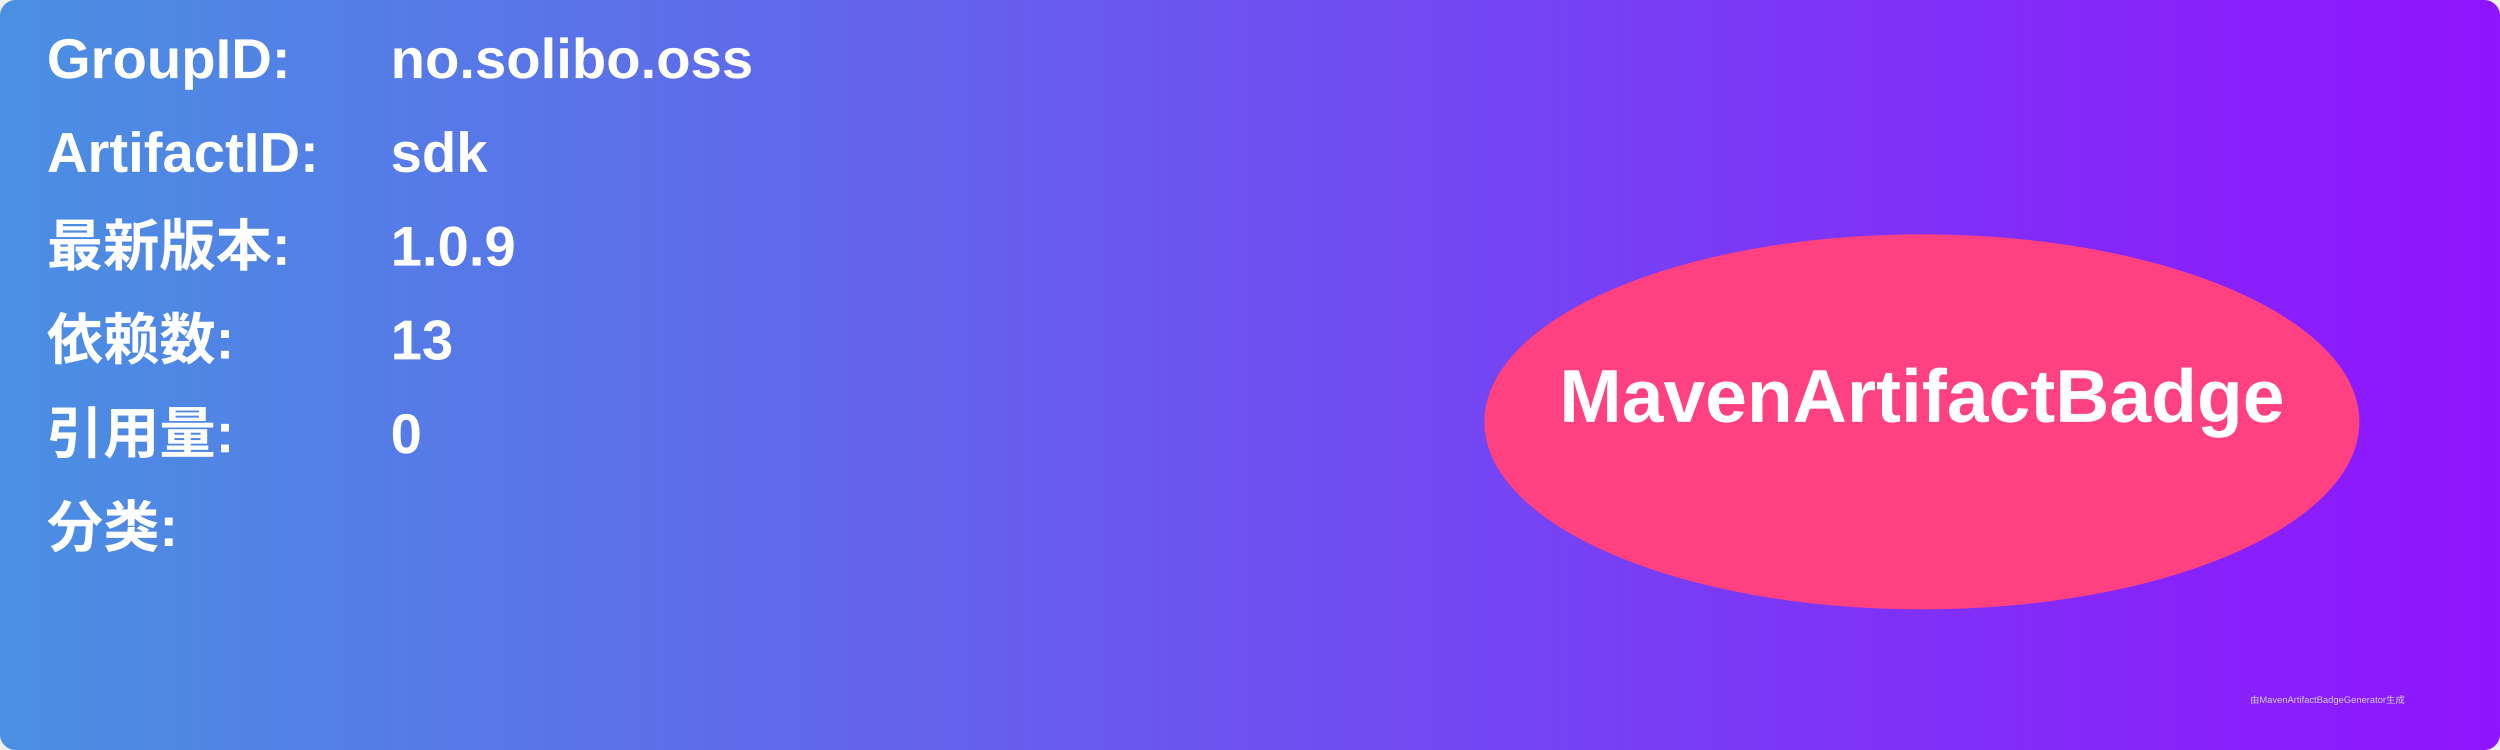
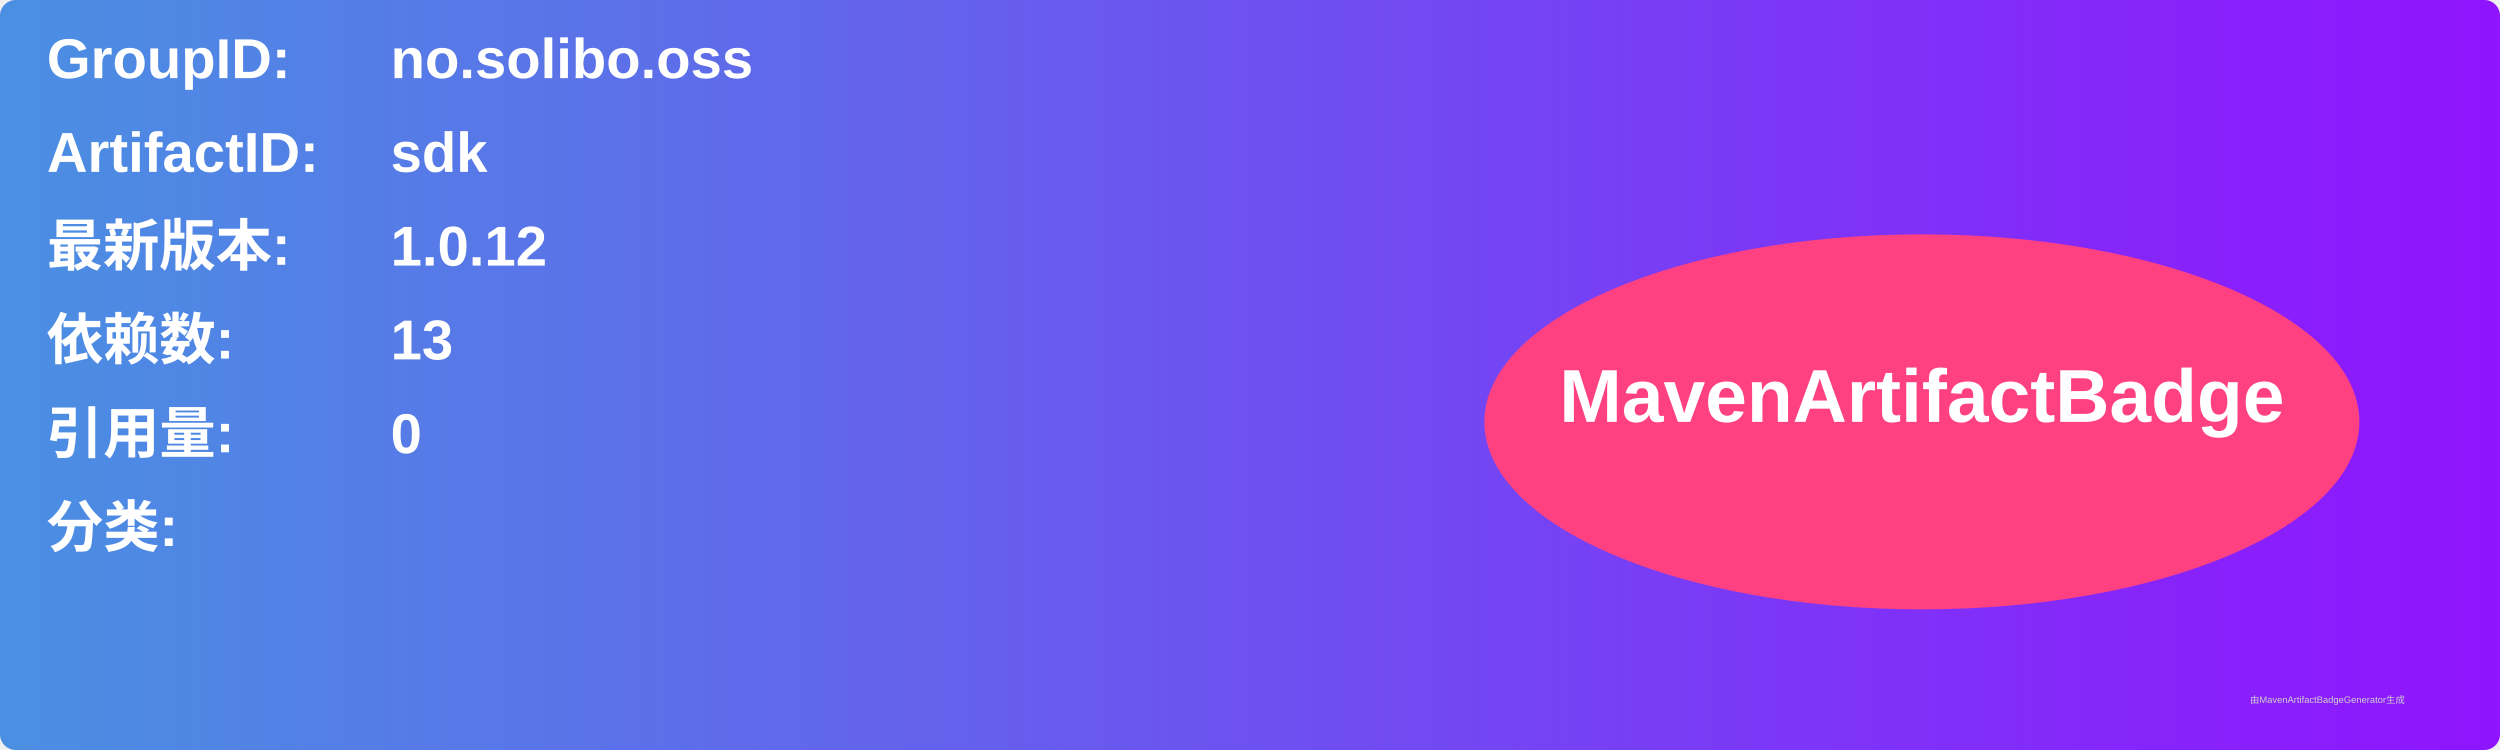
<svg xmlns="http://www.w3.org/2000/svg" width="800" height="240" viewBox="0 0 800 240">
  <linearGradient id="grad" x1="0%" y1="0%" x2="100%" y2="0%">
    <stop offset="0%" stop-color="#4a90e2" />
    <stop offset="100%" stop-color="#9013fe" />
  </linearGradient>
  <rect width="100%" height="100%" rx="5" ry="5" fill="url(#grad)" />
  <g transform="translate(15, 15)">
    <text x="0" y="10" font-family="Arial" font-size="18" fill="white" font-weight="bold" width="260">GroupID:</text>
    <text x="110" y="10" font-family="Arial" font-size="18" fill="white" font-weight="bold" width="460">no.solibo.oss</text>
    <text x="0" y="40" font-family="Arial" font-size="18" fill="white" font-weight="bold" width="260">ArtifactID:</text>
    <text x="110" y="40" font-family="Arial" font-size="18" fill="white" font-weight="bold" width="460">sdk</text>
    <text x="0" y="70" font-family="Arial" font-size="18" fill="white" font-weight="bold">最新版本:</text>
    <text x="110" y="70" font-family="Arial" font-size="18" fill="white" font-weight="bold">
-       <tspan font-weight="bold">1.0.9</tspan>
+       <tspan font-weight="bold">1.0.12</tspan>
    </text>
    <text x="0" y="100" font-family="Arial" font-size="18" fill="white" font-weight="bold">依赖数: </text>
    <text x="110" y="100" font-family="Arial" font-size="18" fill="white">
      <tspan font-weight="bold">13</tspan>
    </text>
    <text x="0" y="130" font-family="Arial" font-size="18" fill="white" font-weight="bold">引用量: </text>
    <text x="110" y="130" font-family="Arial" font-size="18" fill="white">
      <tspan font-weight="bold">0</tspan>
    </text>
    <text x="0" y="160" font-family="Arial" font-size="18" fill="white" font-weight="bold">分类:</text>
    <text x="10" y="190" font-family="Arial" font-size="10" fill="white">
      <tspan font-weight="bold" />
    </text>
    <ellipse cx="600" cy="120" rx="140" ry="60" fill="#ff4081" />
    <text x="600" y="120" text-anchor="middle" font-family="Arial" font-size="24" fill="white" font-weight="bold">MavenArtifactBadge</text>
  </g>
  <text x="720" y="225" font-family="Arial" font-size="3" fill="#d0d0d0">由MavenArtifactBadgeGenerator生成</text>
</svg>
